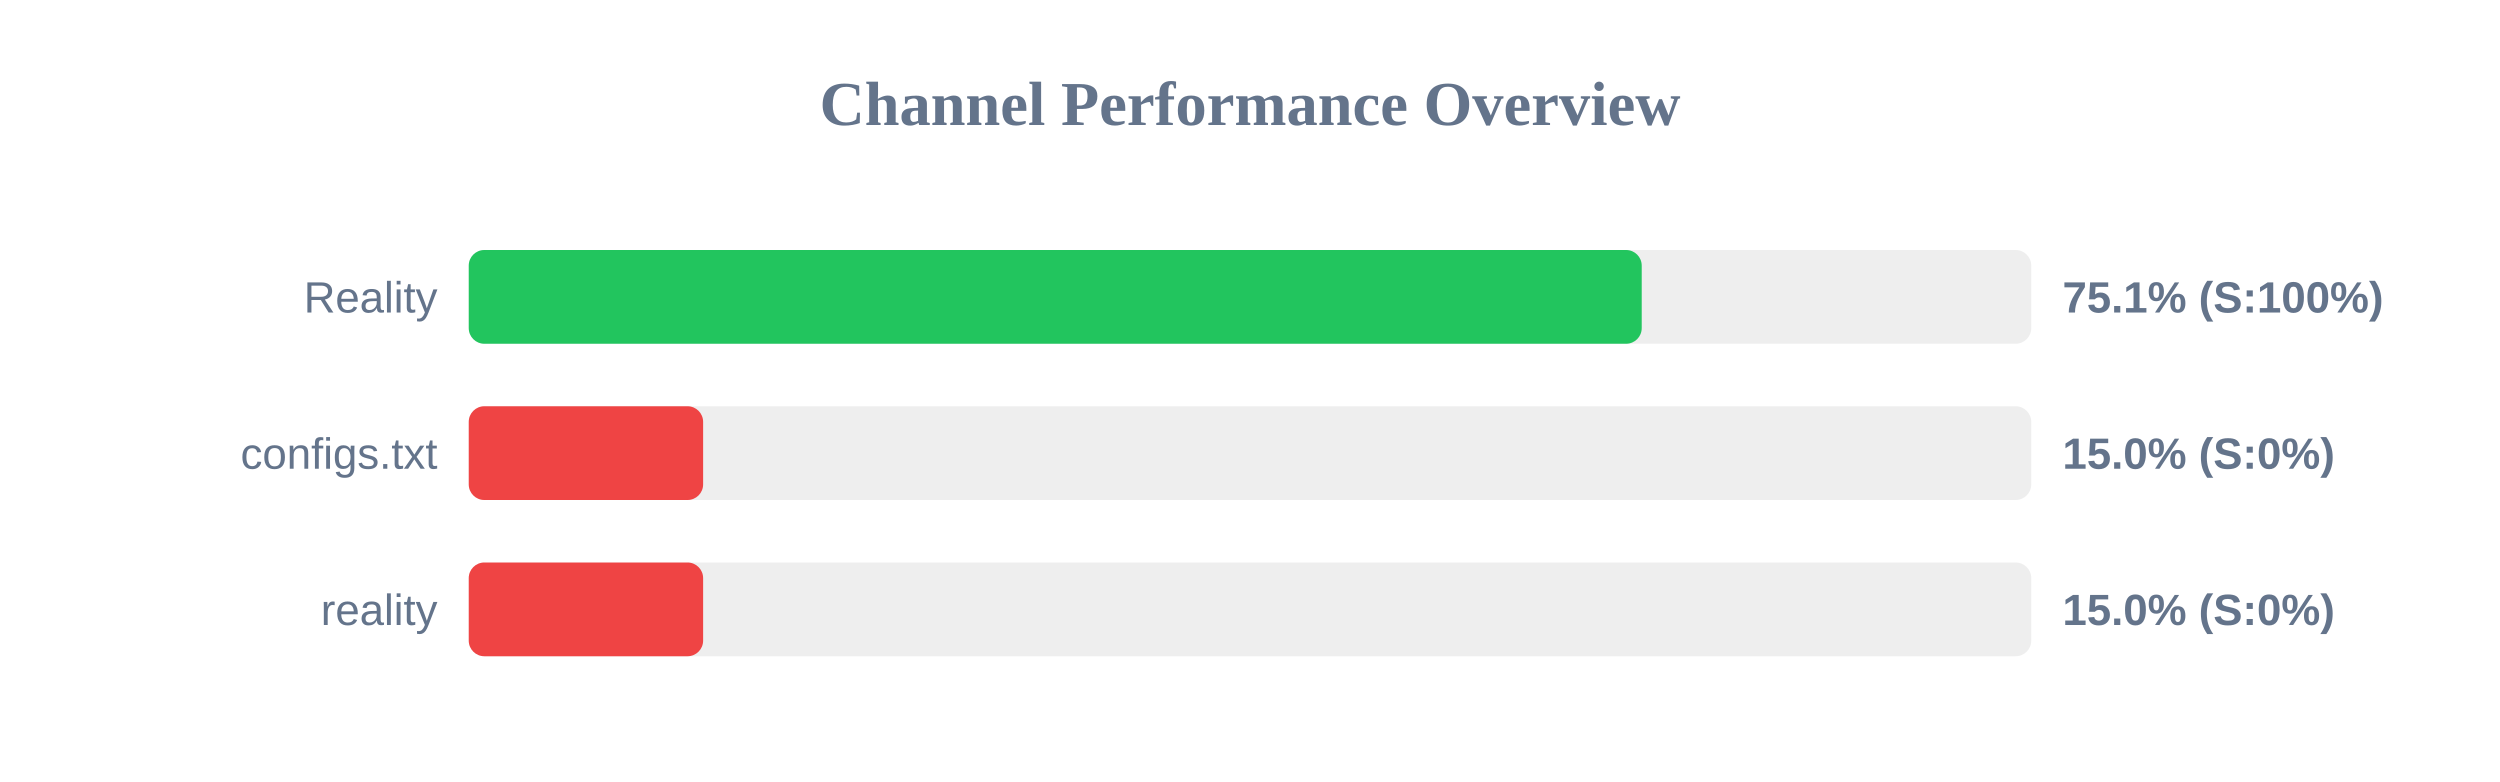
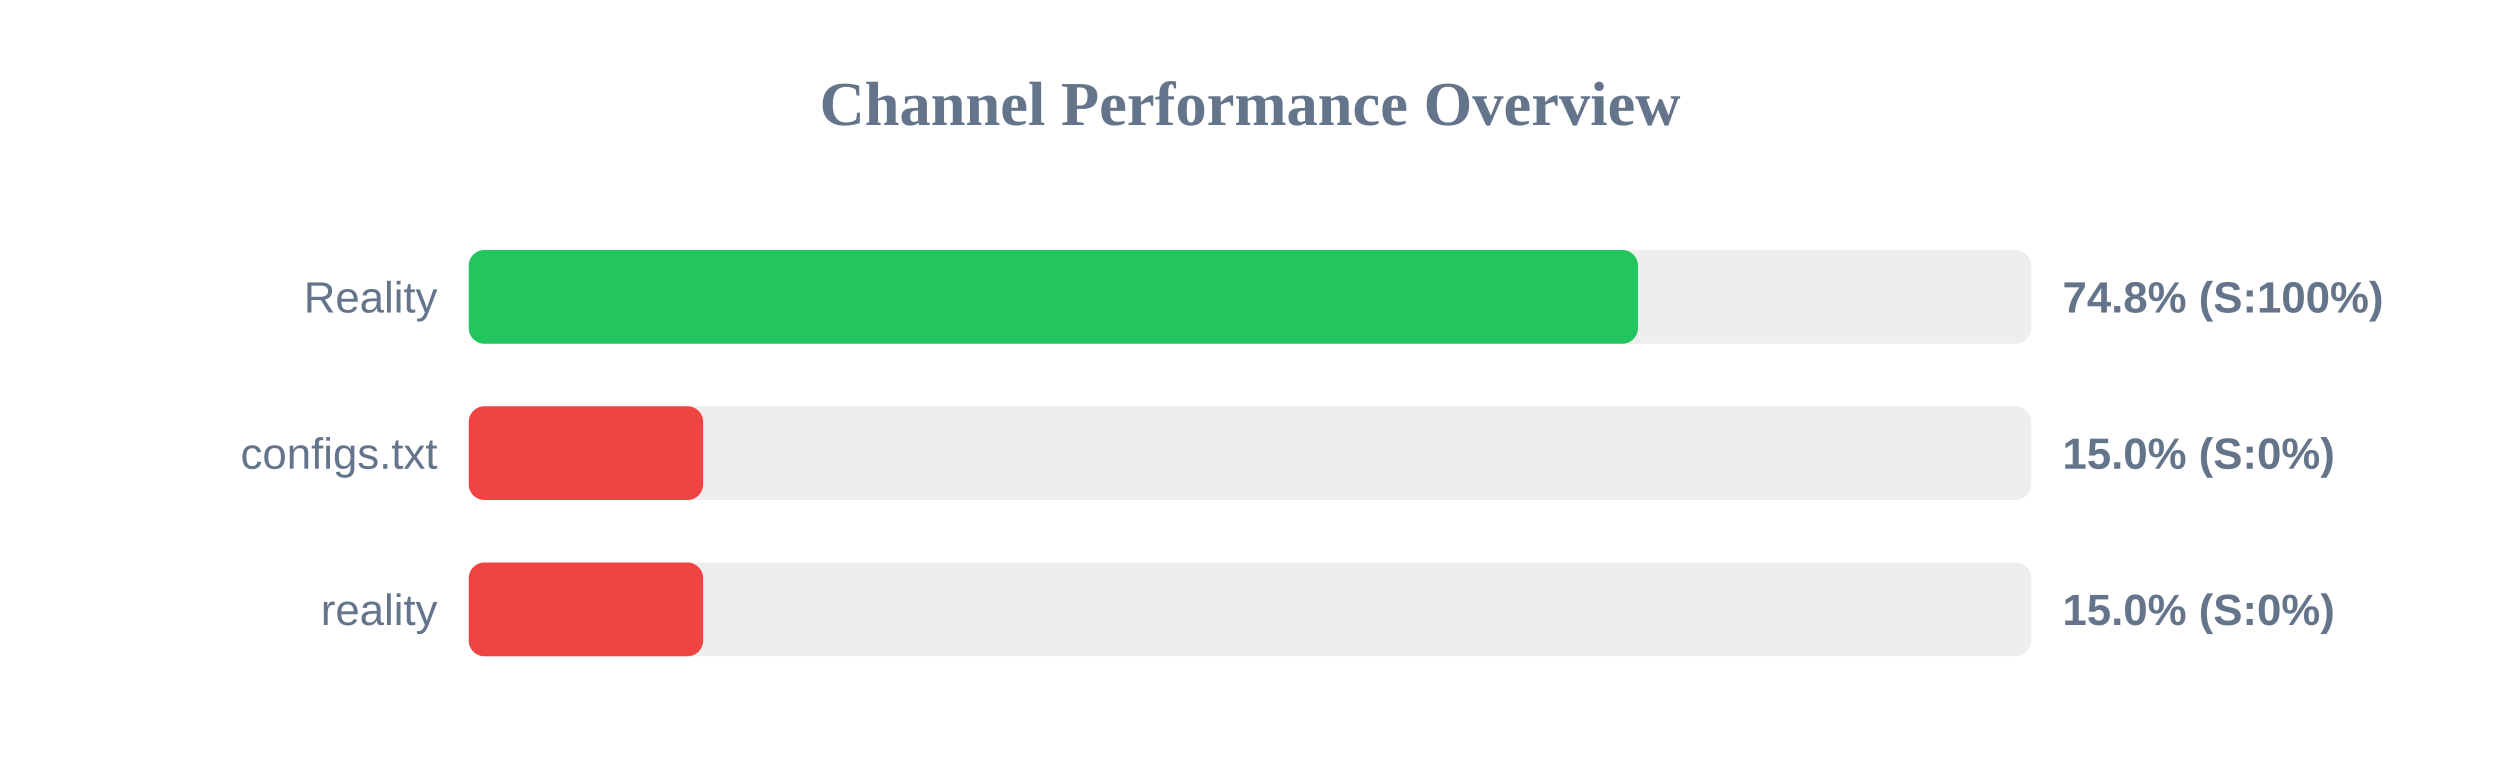
<svg xmlns="http://www.w3.org/2000/svg" width="800" height="250" version="1.1">
  <style>
        .row { font: 14px Arial; fill: #64748b; }
        .score { font: bold 14px Arial; fill: #64748b; }
    </style>
  <text x="400" y="40" text-anchor="middle" font-size="20px" font-weight="bold" fill="#64748b">Channel Performance Overview</text>
  <rect x="150" y="80" width="500" height="30" fill="#eee" rx="5" />
-   <rect x="150" y="80" width="375.35" height="30" fill="#22c55e" rx="5" />
+   <rect x="150" y="80" width="374.15" height="30" fill="#22c55e" rx="5" />
  <text x="140" y="100" text-anchor="end" class="row">Reality</text>
-   <text x="660" y="100" text-anchor="start" class="score">75.1% (S:100%)</text>
+   <text x="660" y="100" text-anchor="start" class="score">74.8% (S:100%)</text>
  <rect x="150" y="130" width="500" height="30" fill="#eee" rx="5" />
  <rect x="150" y="130" width="75.0" height="30" fill="#ef4444" rx="5" />
  <text x="140" y="150" text-anchor="end" class="row">configs.txt</text>
  <text x="660" y="150" text-anchor="start" class="score">15.0% (S:0%)</text>
  <rect x="150" y="180" width="500" height="30" fill="#eee" rx="5" />
  <rect x="150" y="180" width="75.0" height="30" fill="#ef4444" rx="5" />
  <text x="140" y="200" text-anchor="end" class="row">reality</text>
  <text x="660" y="200" text-anchor="start" class="score">15.0% (S:0%)</text>
</svg>
